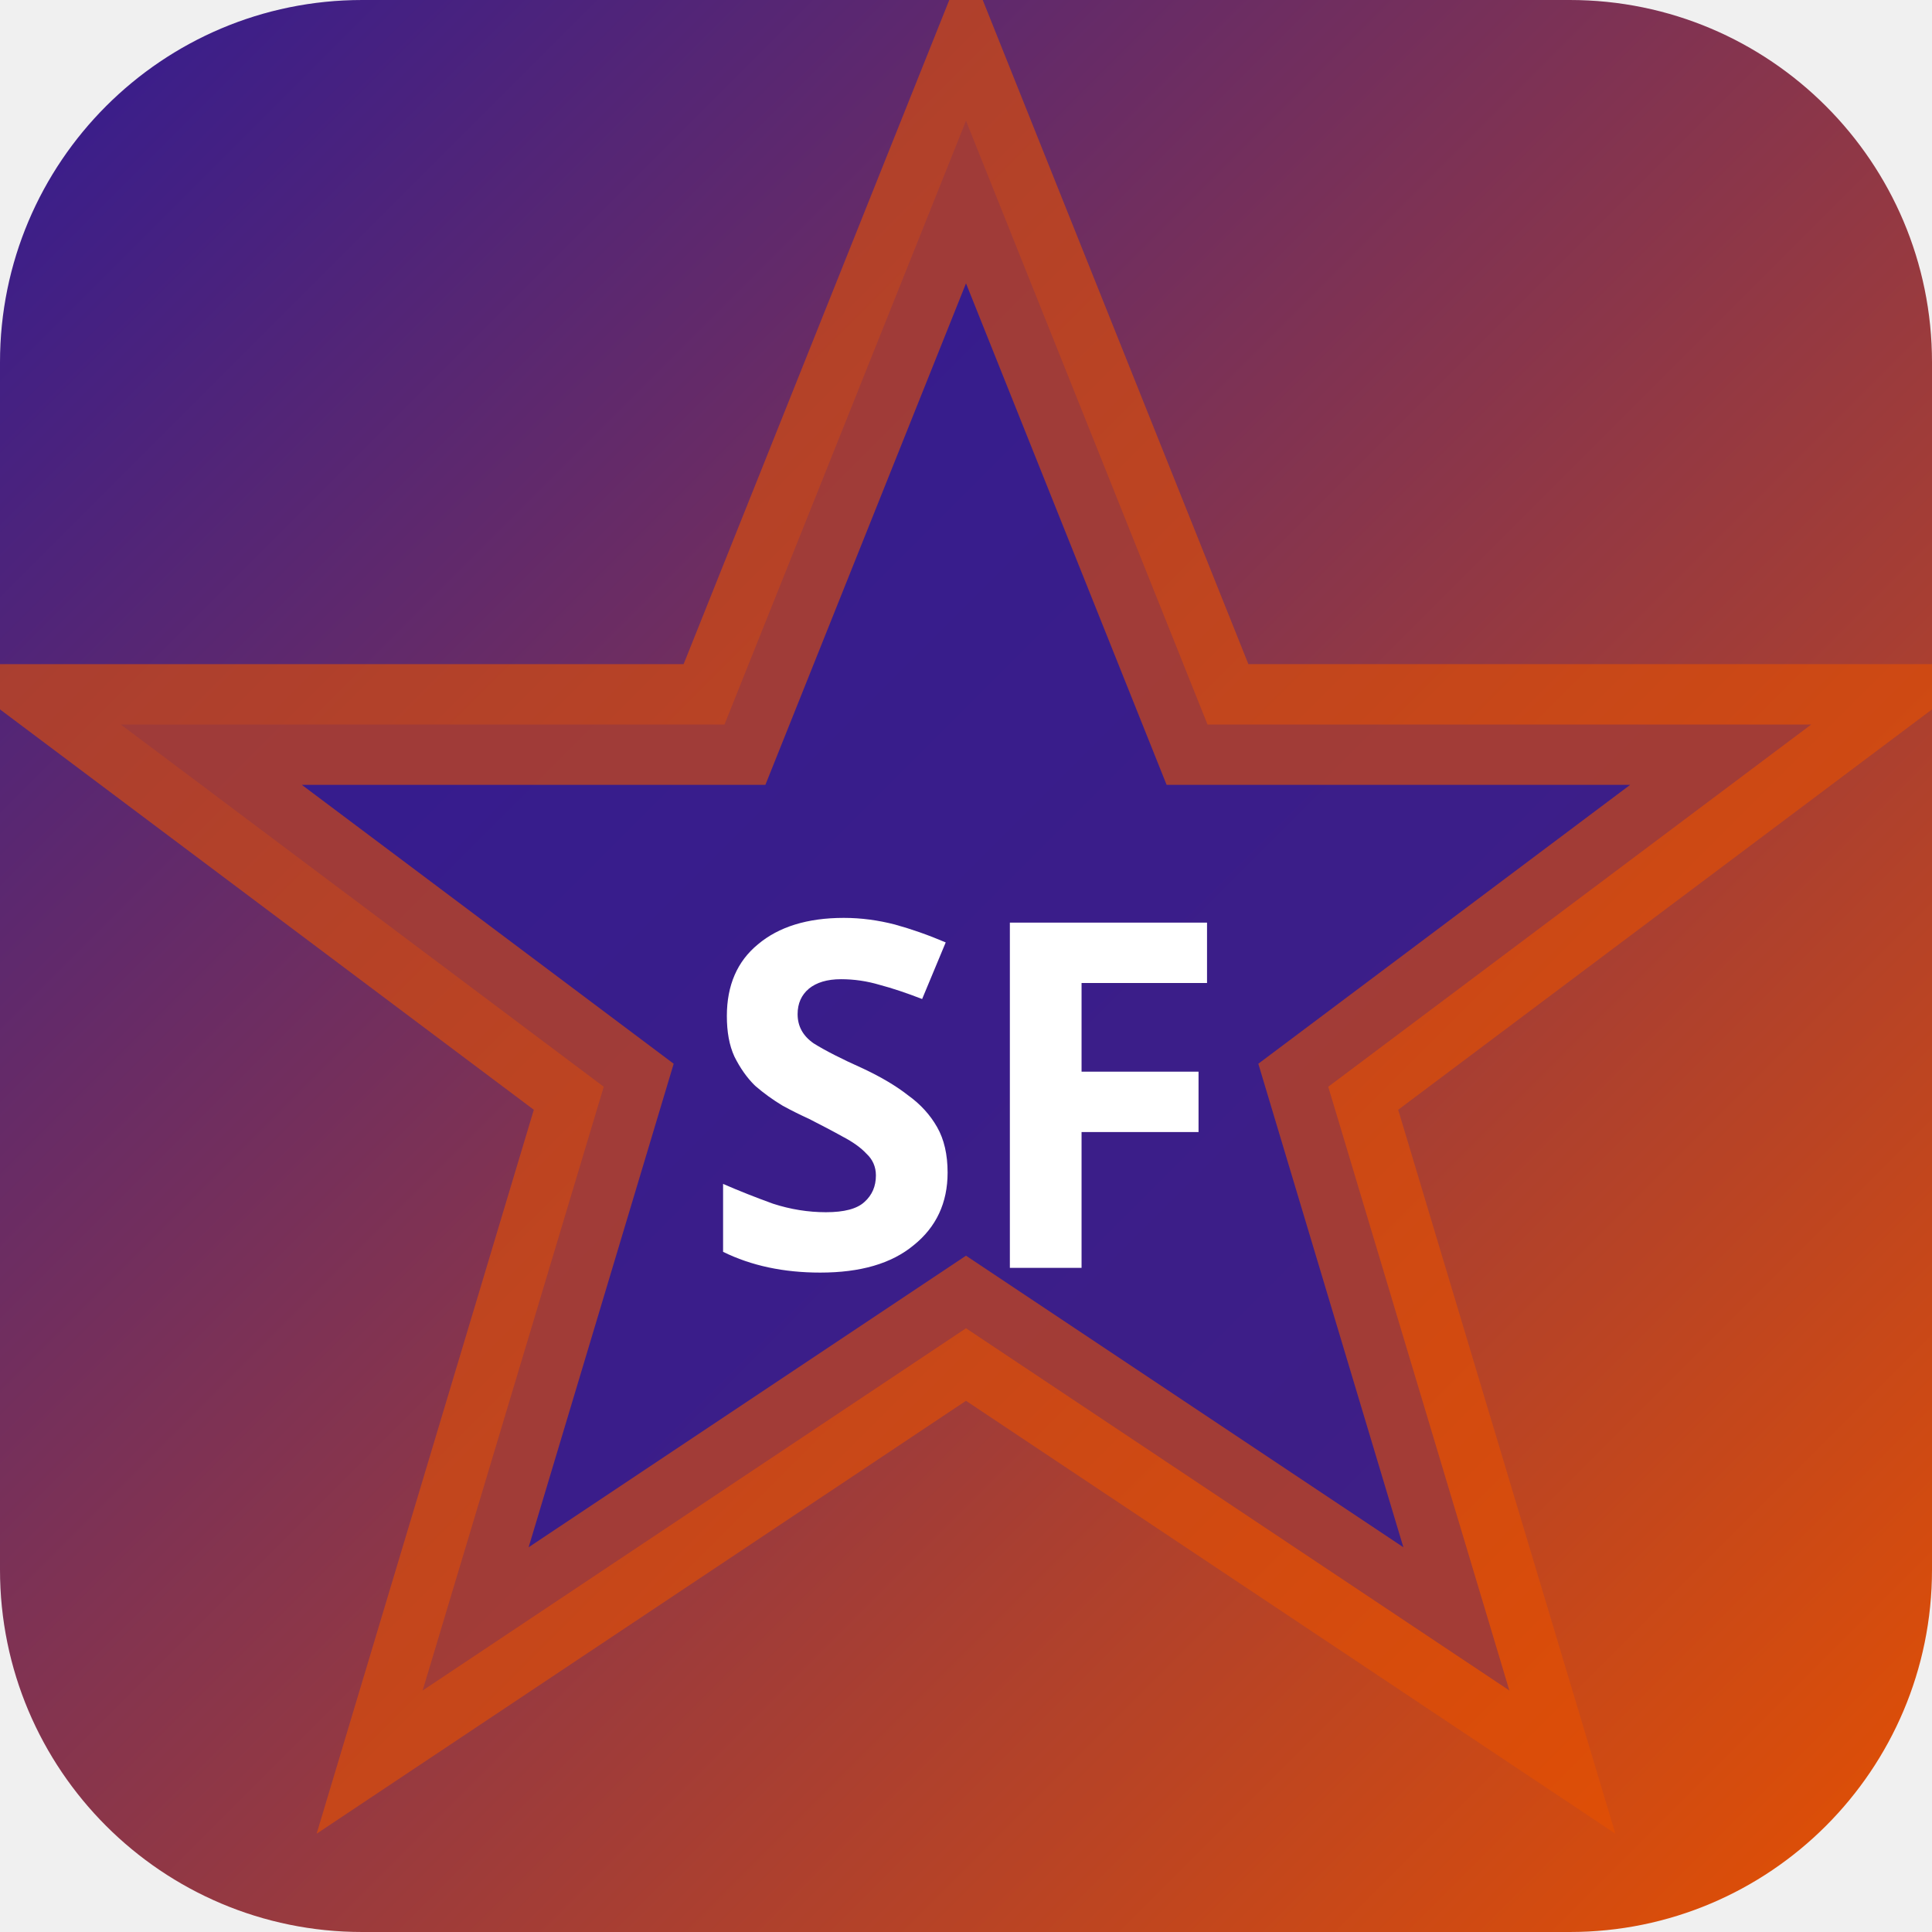
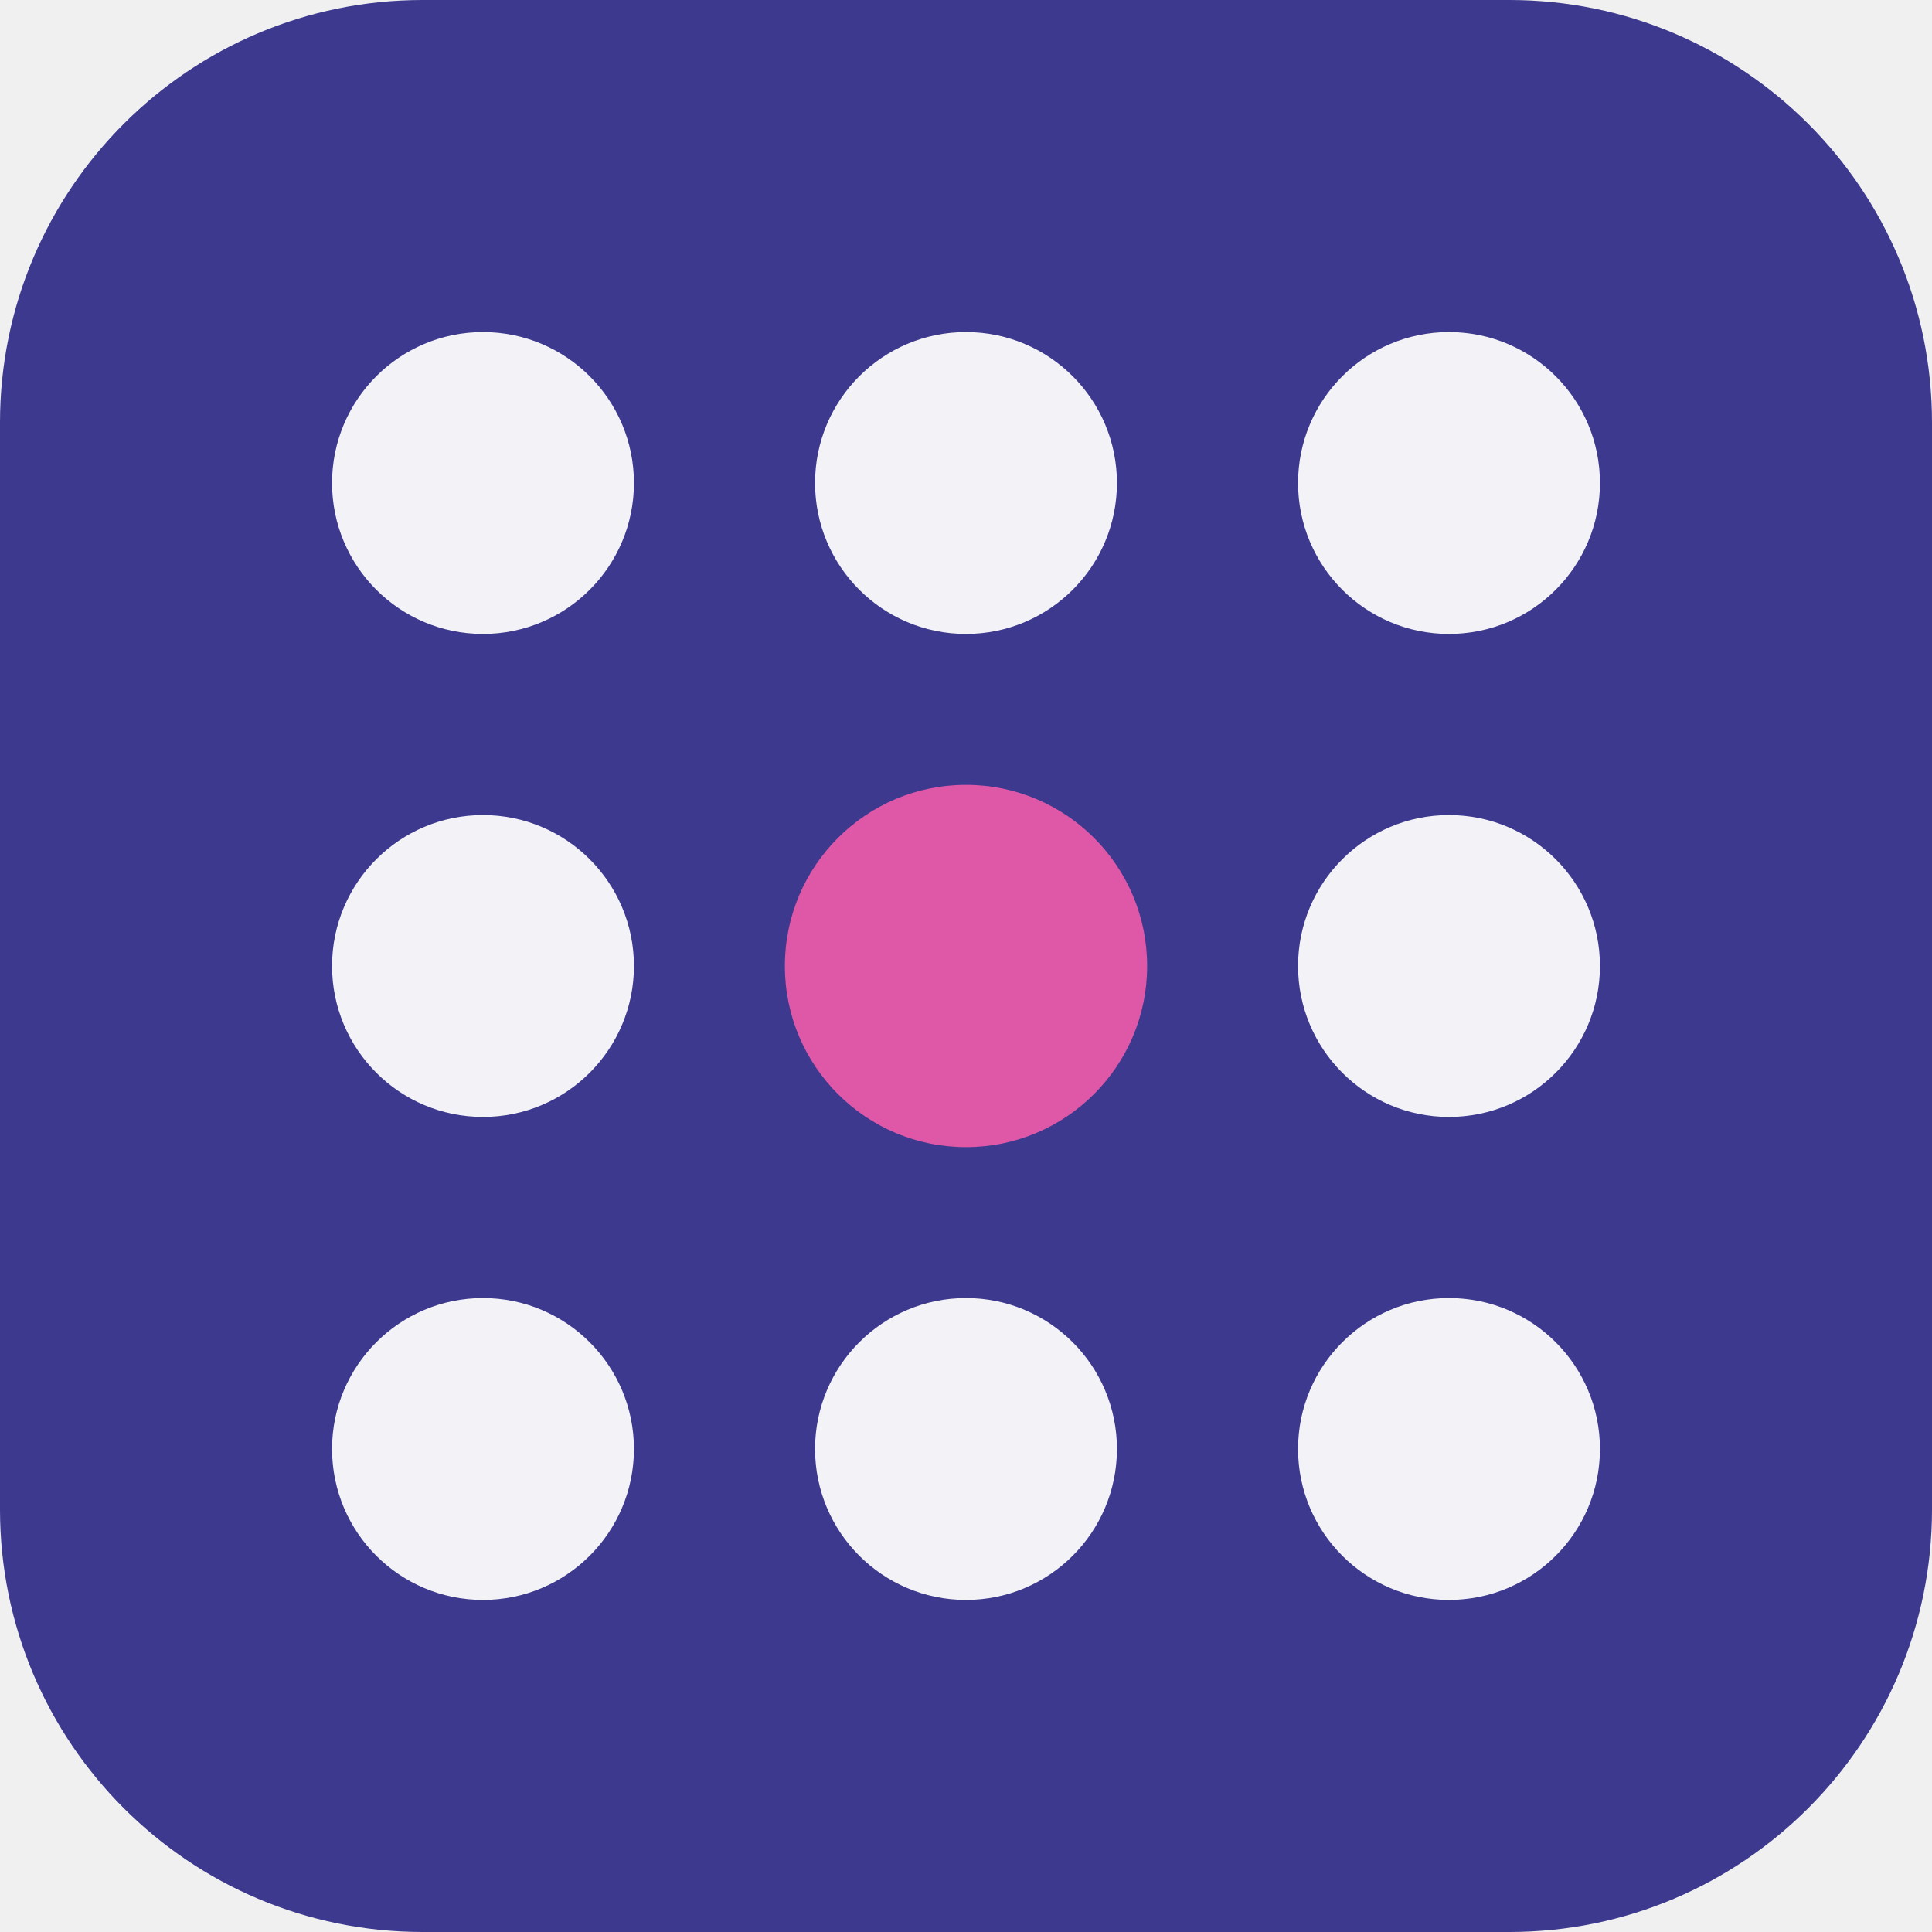
- <svg xmlns="http://www.w3.org/2000/svg" width="32" height="32" viewBox="0 0 32 32">
-   <defs>
-     <linearGradient id="bgsf-t" x1="0" y1="0" x2="1" y2="1">
-       <stop offset="0%" stop-color="#311b92" />
-       <stop offset="100%" stop-color="#e65100" />
-     </linearGradient>
-   </defs>
-   <rect width="32" height="32" rx="6" fill="url(#bgsf-t)" />
-   <polygon points="16,2 20,12 30,12 22,18 25,28 16,22 7,28 10,18 2,12 12,12" fill="rgba(49,27,146,0.9)" stroke="rgba(230,81,0,0.6)" stroke-width="2" />
-   <text x="16" y="21" text-anchor="middle" fill="#fff" font-size="8" font-weight="700" font-family="system-ui">SF</text>
+ <svg xmlns="http://www.w3.org/2000/svg" width="64" height="64" viewBox="0 0 64 64" role="img">
+   <rect width="64" height="64" rx="14" fill="hsl(242 43% 39%)" />
+   <g transform="rotate(180 32 32)">
+     <circle cx="16" cy="16" r="5" fill="hsl(242 24% 96%)" />
+     <circle cx="32" cy="16" r="5" fill="hsl(242 24% 96%)" />
+     <circle cx="48" cy="16" r="5" fill="hsl(242 24% 96%)" />
+     <circle cx="16" cy="32" r="5" fill="hsl(242 24% 96%)" />
+     <circle cx="32" cy="32" r="6" fill="hsl(325 68% 61%)" />
+     <circle cx="48" cy="32" r="5" fill="hsl(242 24% 96%)" />
+     <circle cx="16" cy="48" r="5" fill="hsl(242 24% 96%)" />
+     <circle cx="32" cy="48" r="5" fill="hsl(242 24% 96%)" />
+     <circle cx="48" cy="48" r="5" fill="hsl(242 24% 96%)" />
+   </g>
</svg>
